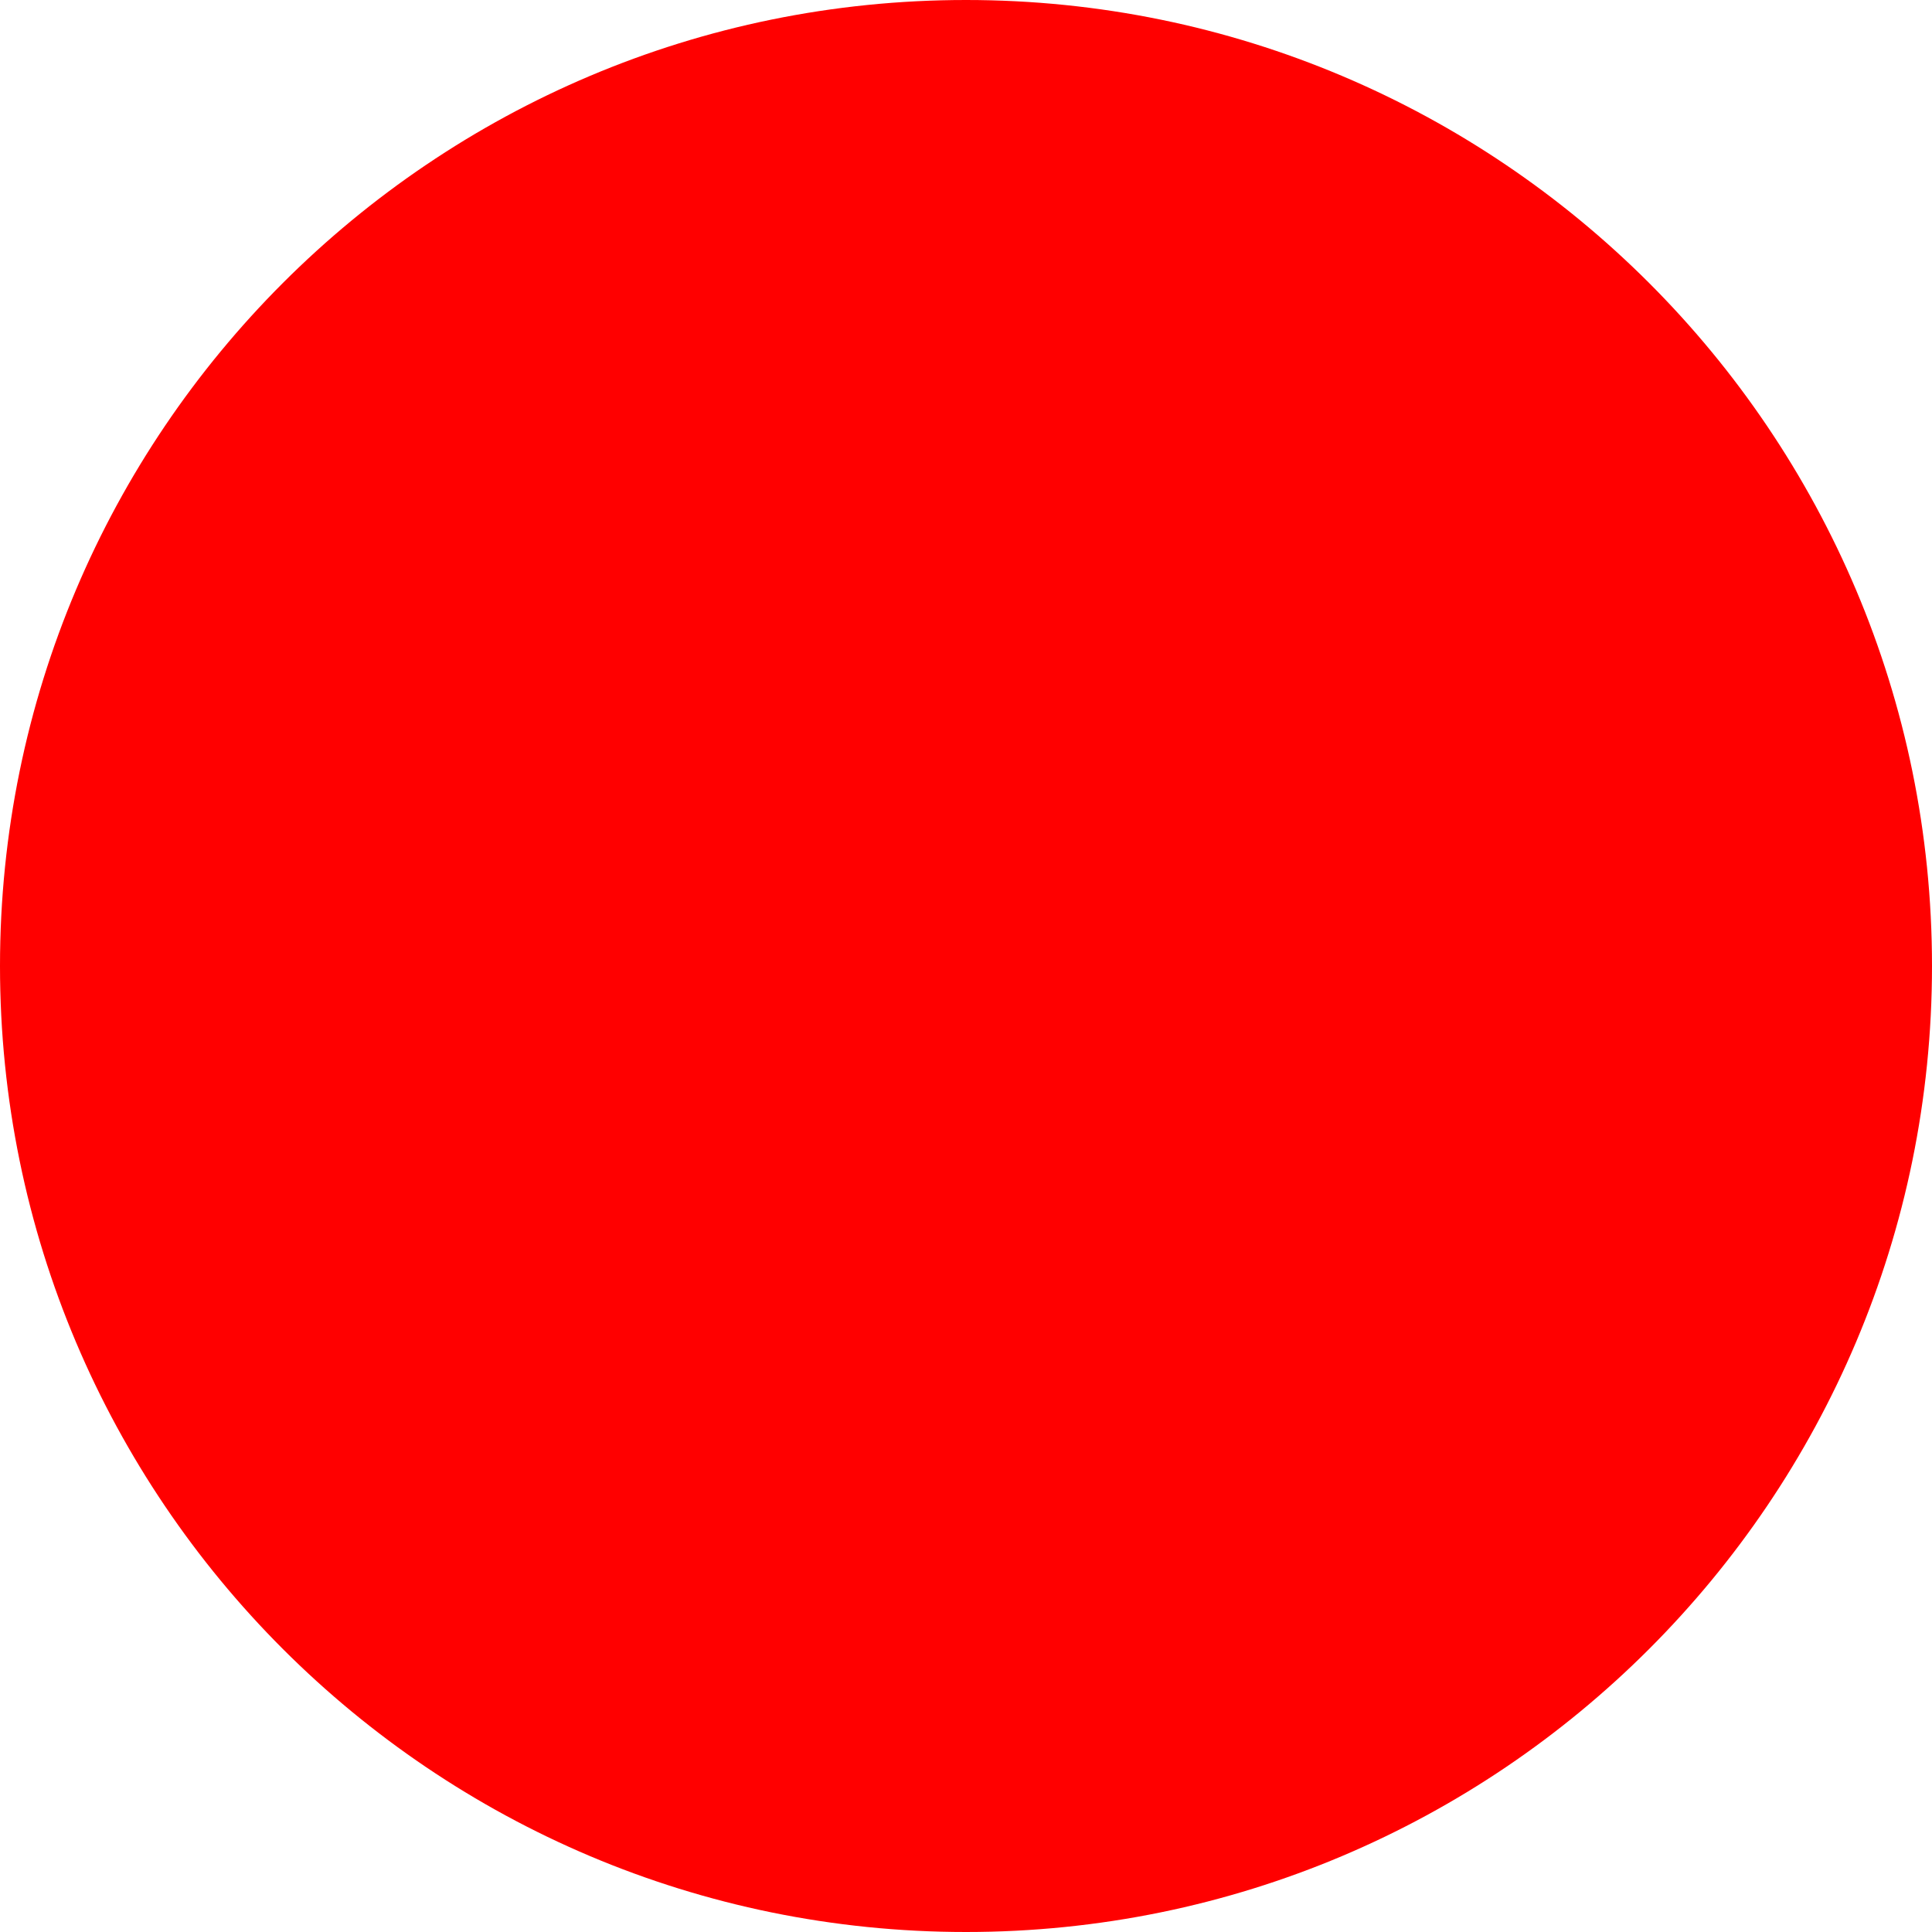
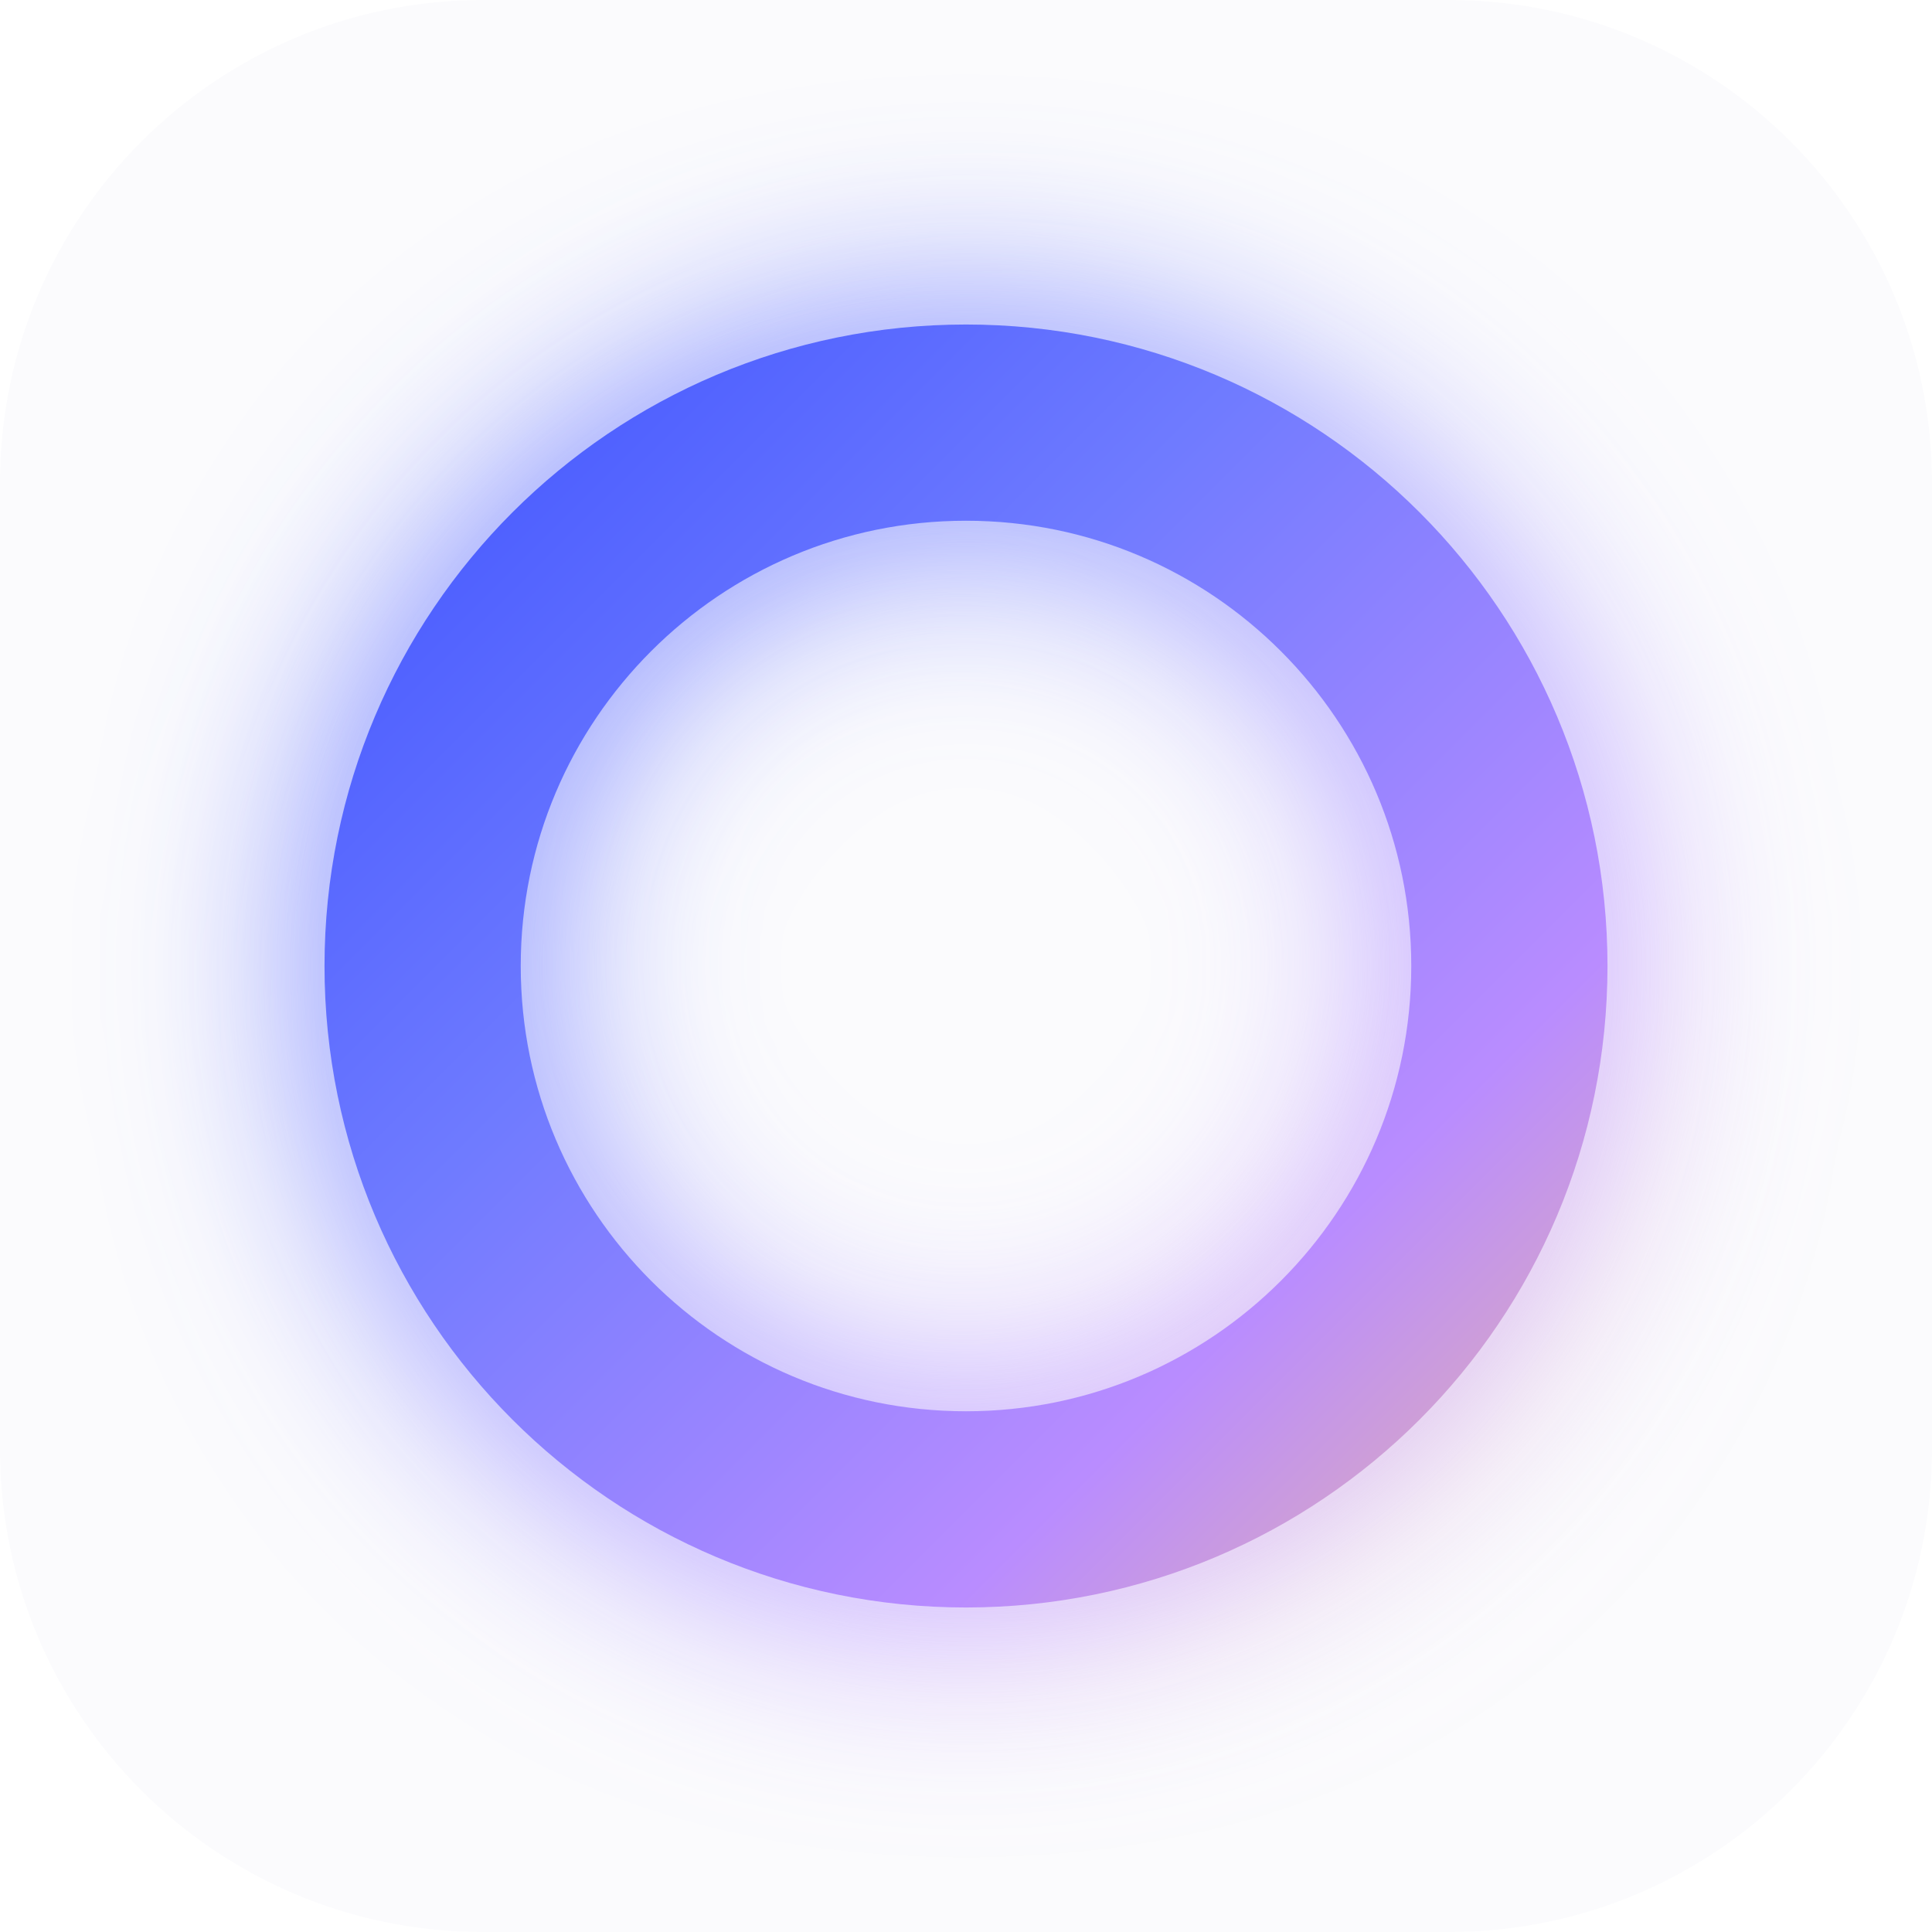
- <svg xmlns="http://www.w3.org/2000/svg" width="512" height="512">
-   <circle cx="256" cy="256" r="256" fill="red" />
+ <svg xmlns="http://www.w3.org/2000/svg" viewBox="0 0 64 64" width="512" height="512" role="img" aria-label="Halo">
+   <defs>
+     <linearGradient id="halo-wash" x1="6" y1="6" x2="58" y2="58" gradientUnits="userSpaceOnUse">
+       <stop offset="0" stop-color="#2c44ff" />
+       <stop offset="0.4" stop-color="#6f7bff" />
+       <stop offset="0.7" stop-color="#b98cff" />
+       <stop offset="1" stop-color="#ffc97a" />
+     </linearGradient>
+     <filter id="halo-glow" x="-60%" y="-60%" width="220%" height="220%">
+       <feGaussianBlur stdDeviation="3" />
+     </filter>
+   </defs>
+   <rect width="64" height="64" rx="16" fill="#fbfbfd" />
+   <circle cx="32" cy="32" r="18" fill="none" stroke="url(#halo-wash)" stroke-width="9" stroke-linecap="round" filter="url(#halo-glow)" opacity="0.6" />
+   <circle cx="32" cy="32" r="18" fill="none" stroke="url(#halo-wash)" stroke-width="6.5" stroke-linecap="round" />
</svg>
